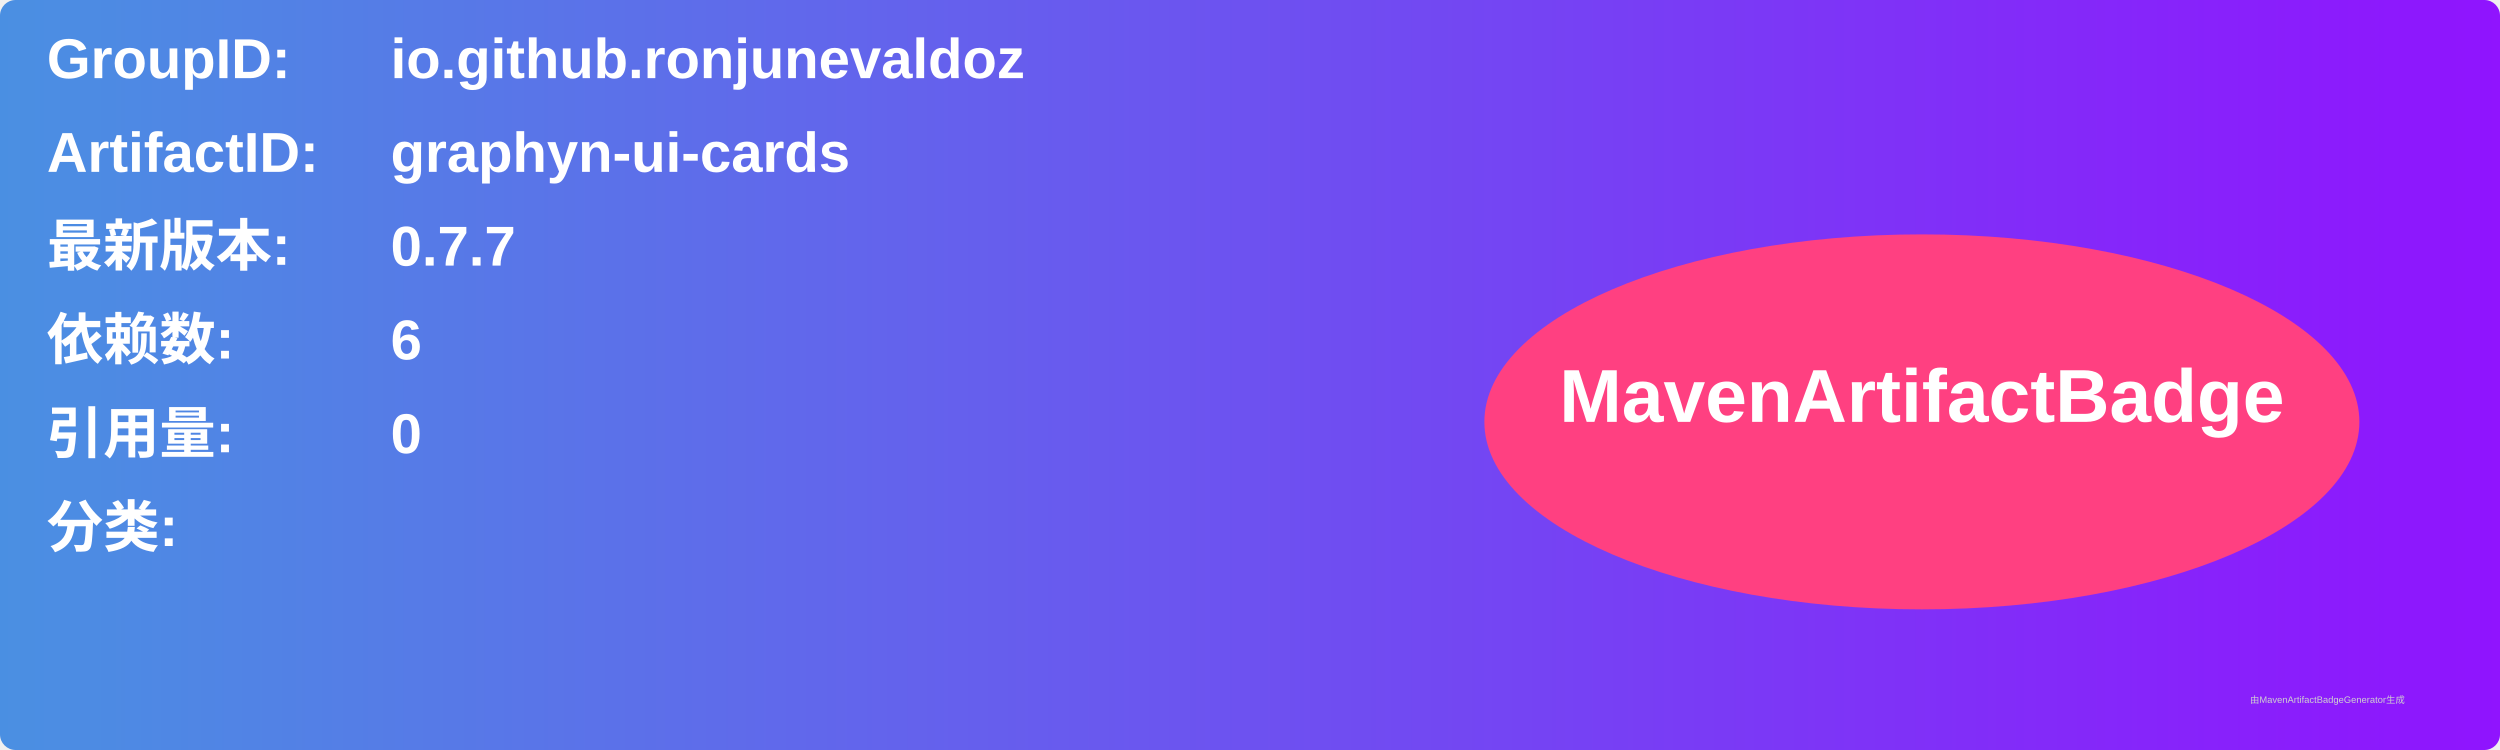
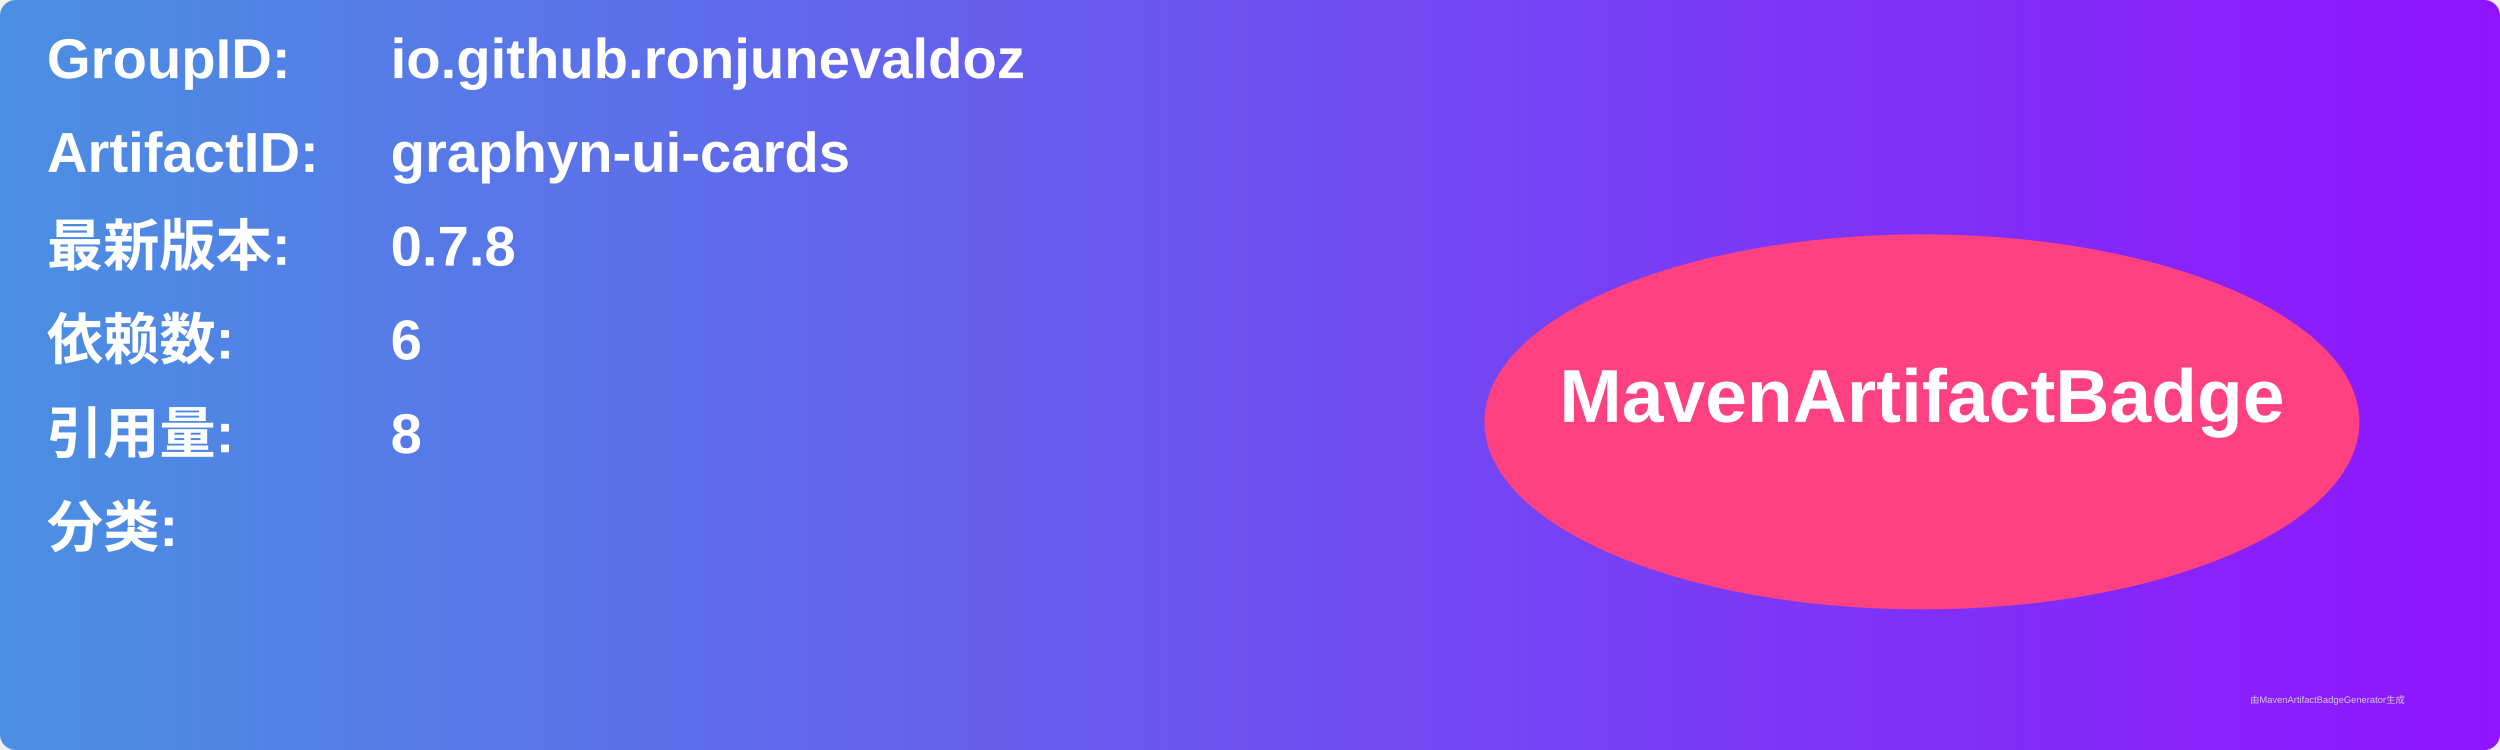
<svg xmlns="http://www.w3.org/2000/svg" width="800" height="240" viewBox="0 0 800 240">
  <linearGradient id="grad" x1="0%" y1="0%" x2="100%" y2="0%">
    <stop offset="0%" stop-color="#4a90e2" />
    <stop offset="100%" stop-color="#9013fe" />
  </linearGradient>
  <rect width="100%" height="100%" rx="5" ry="5" fill="url(#grad)" />
  <g transform="translate(15, 15)">
    <text x="0" y="10" font-family="Arial" font-size="18" fill="white" font-weight="bold" width="260">GroupID:</text>
    <text x="110" y="10" font-family="Arial" font-size="18" fill="white" font-weight="bold" width="460">io.github.ronjunevaldoz</text>
    <text x="0" y="40" font-family="Arial" font-size="18" fill="white" font-weight="bold" width="260">ArtifactID:</text>
    <text x="110" y="40" font-family="Arial" font-size="18" fill="white" font-weight="bold" width="460">graphyn-ui-cards</text>
    <text x="0" y="70" font-family="Arial" font-size="18" fill="white" font-weight="bold">最新版本:</text>
    <text x="110" y="70" font-family="Arial" font-size="18" fill="white" font-weight="bold">
-       <tspan font-weight="bold">0.7.7</tspan>
+       <tspan font-weight="bold">0.7.8</tspan>
    </text>
    <text x="0" y="100" font-family="Arial" font-size="18" fill="white" font-weight="bold">依赖数: </text>
    <text x="110" y="100" font-family="Arial" font-size="18" fill="white">
      <tspan font-weight="bold">6</tspan>
    </text>
    <text x="0" y="130" font-family="Arial" font-size="18" fill="white" font-weight="bold">引用量: </text>
    <text x="110" y="130" font-family="Arial" font-size="18" fill="white">
-       <tspan font-weight="bold">0</tspan>
+       <tspan font-weight="bold">8</tspan>
    </text>
    <text x="0" y="160" font-family="Arial" font-size="18" fill="white" font-weight="bold">分类:</text>
    <text x="10" y="190" font-family="Arial" font-size="10" fill="white">
      <tspan font-weight="bold" />
    </text>
    <ellipse cx="600" cy="120" rx="140" ry="60" fill="#ff4081" />
    <text x="600" y="120" text-anchor="middle" font-family="Arial" font-size="24" fill="white" font-weight="bold">MavenArtifactBadge</text>
  </g>
  <text x="720" y="225" font-family="Arial" font-size="3" fill="#d0d0d0">由MavenArtifactBadgeGenerator生成</text>
</svg>
